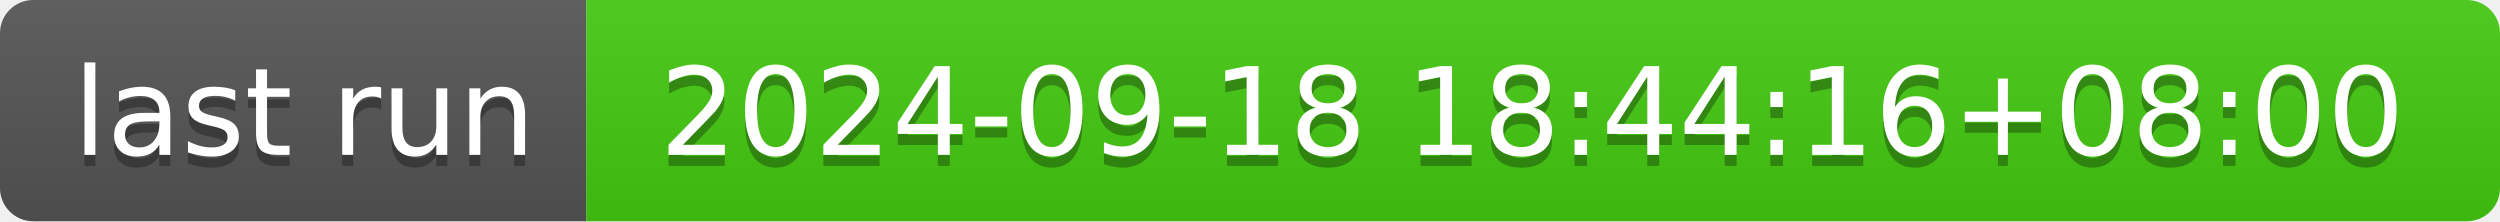
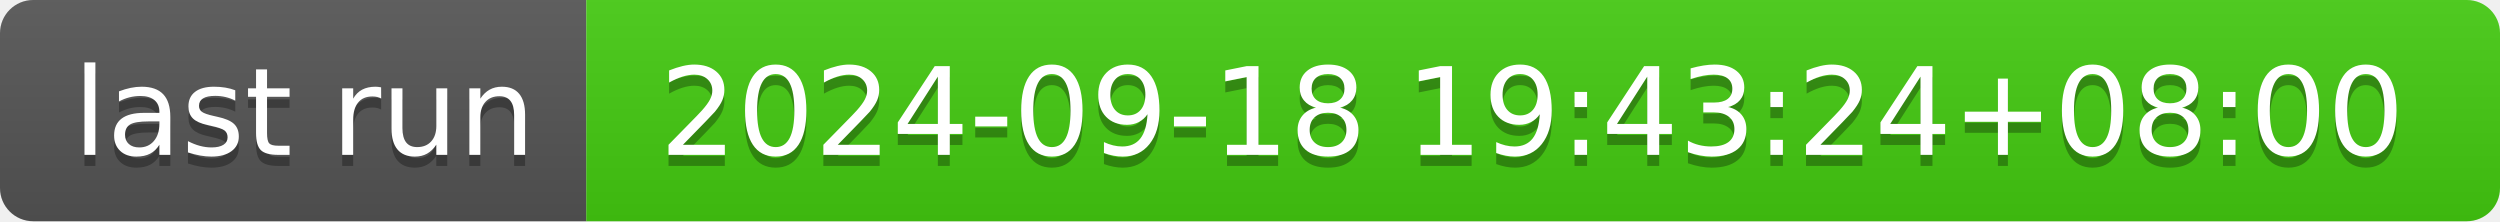
- <svg xmlns="http://www.w3.org/2000/svg" width="226" height="20" role="img" aria-label="last run: 2024-09-18 18:44:16+08:00">
+ <svg xmlns="http://www.w3.org/2000/svg" width="226" height="20" role="img" aria-label="last run: 2024-09-18 19:43:24+08:00">
  <linearGradient id="s" x2="0" y2="100%">
    <stop offset="0" stop-color="#bbb" stop-opacity=".1" />
    <stop offset="1" stop-opacity=".1" />
  </linearGradient>
  <clipPath id="r">
    <rect width="226" height="20" rx="3" fill="#fff" />
  </clipPath>
  <g clip-path="url(#r)">
    <rect width="53" height="20" fill="#555" />
    <rect x="53" width="173" height="20" fill="#4c1" />
    <rect width="226" height="20" fill="url(#s)" />
  </g>
  <g fill="#fff" text-anchor="middle" font-family="Verdana,Geneva,DejaVu Sans,sans-serif" text-rendering="geometricPrecision" font-size="110">
    <text aria-hidden="true" x="275" y="150" fill="#010101" fill-opacity=".3" transform="scale(.1)" textLength="430">last run</text>
    <text x="275" y="140" transform="scale(.1)" fill="#fff" textLength="430">last run</text>
-     <text aria-hidden="true" x="1385" y="150" fill="#010101" fill-opacity=".3" transform="scale(.1)" textLength="1630">2024-09-18 18:44:16+08:00</text>
-     <text x="1385" y="140" transform="scale(.1)" fill="#fff" textLength="1630">2024-09-18 18:44:16+08:00</text>
+     <text aria-hidden="true" x="1385" y="150" fill="#010101" fill-opacity=".3" transform="scale(.1)" textLength="1630">2024-09-18 19:43:24+08:00</text>
+     <text x="1385" y="140" transform="scale(.1)" fill="#fff" textLength="1630">2024-09-18 19:43:24+08:00</text>
  </g>
</svg>
